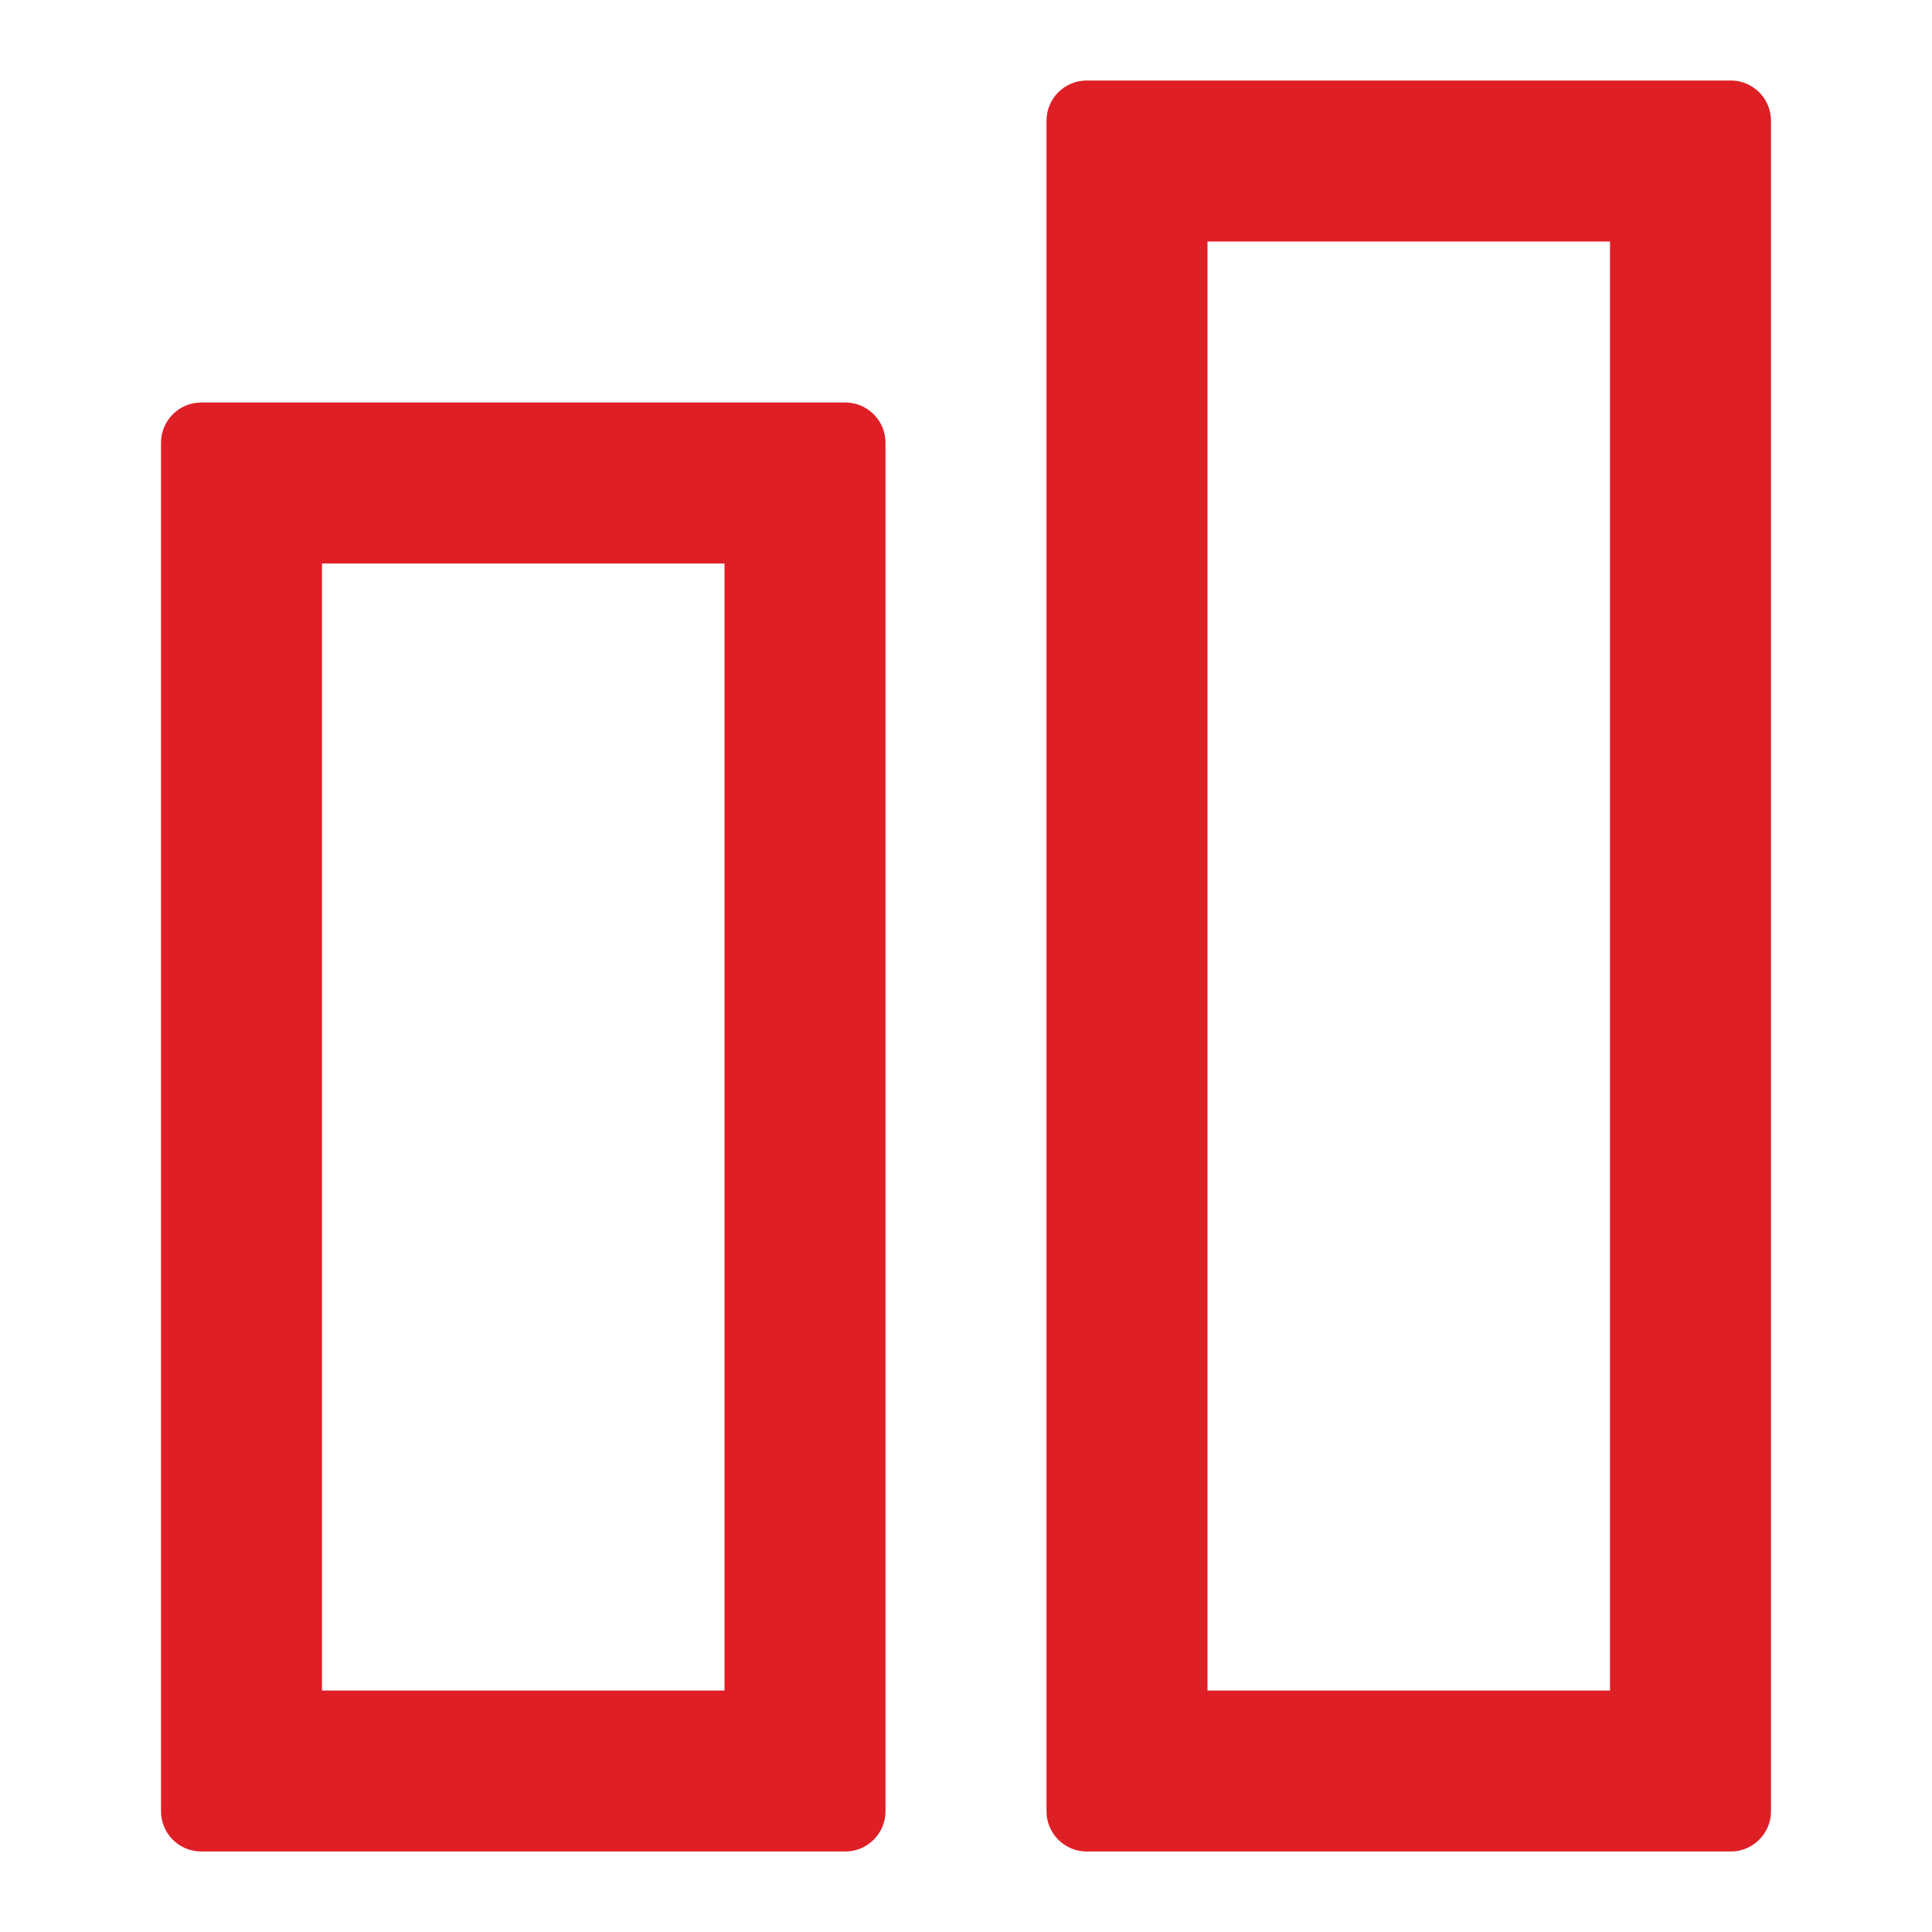
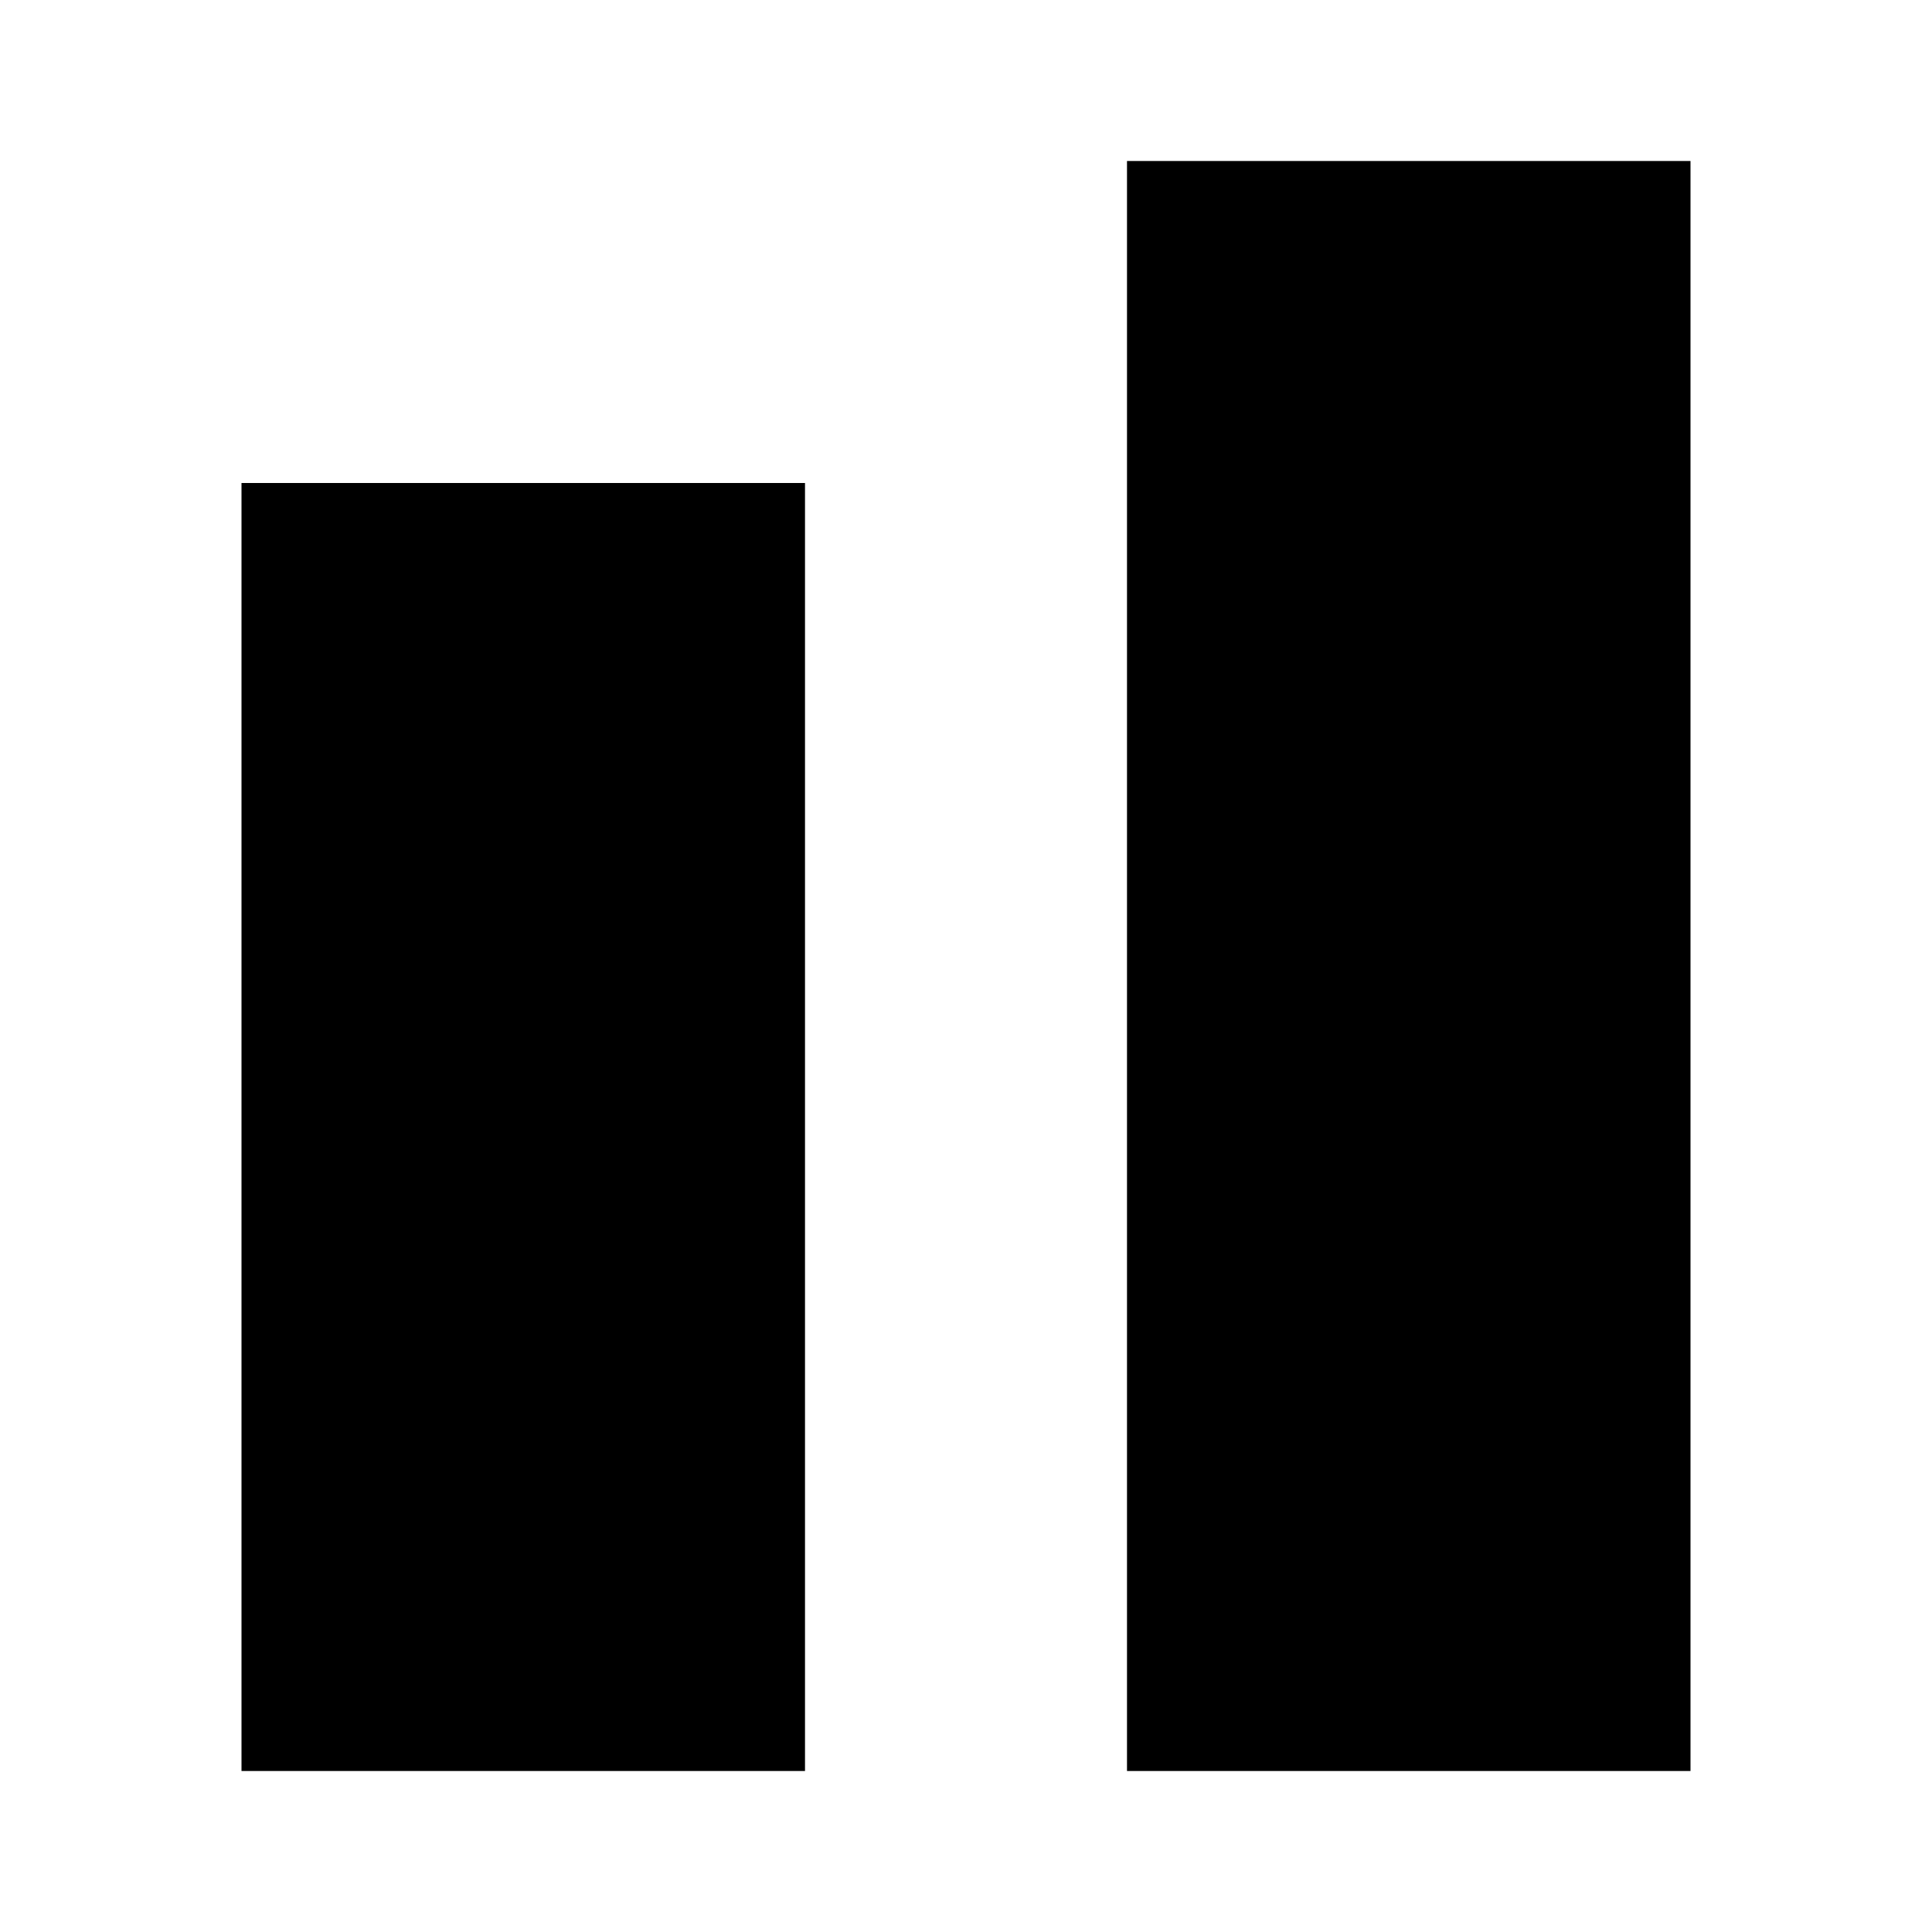
- <svg xmlns="http://www.w3.org/2000/svg" width="24" height="24" fill="none" viewBox="0 0 24 24">
-   <path fill-rule="evenodd" clip-rule="evenodd" d="M15 3v18h5V3h-5zm-1.5-2a.5.5 0 00-.5.5v21a.5.5 0 00.5.5h8a.5.5 0 00.5-.5v-21a.5.5 0 00-.5-.5h-8zM4 7v14h5V7H4zM2.5 5a.5.5 0 00-.5.5v17a.5.5 0 00.5.5h8a.5.5 0 00.5-.5v-17a.5.5 0 00-.5-.5h-8z" fill="#DF1F26" />
+ <svg xmlns="http://www.w3.org/2000/svg" width="24" height="24" viewBox="0 0 24 24">
+   <path d="M10 22H3V6h7v16zM21 22h-7V2h7v20z" />
</svg>
